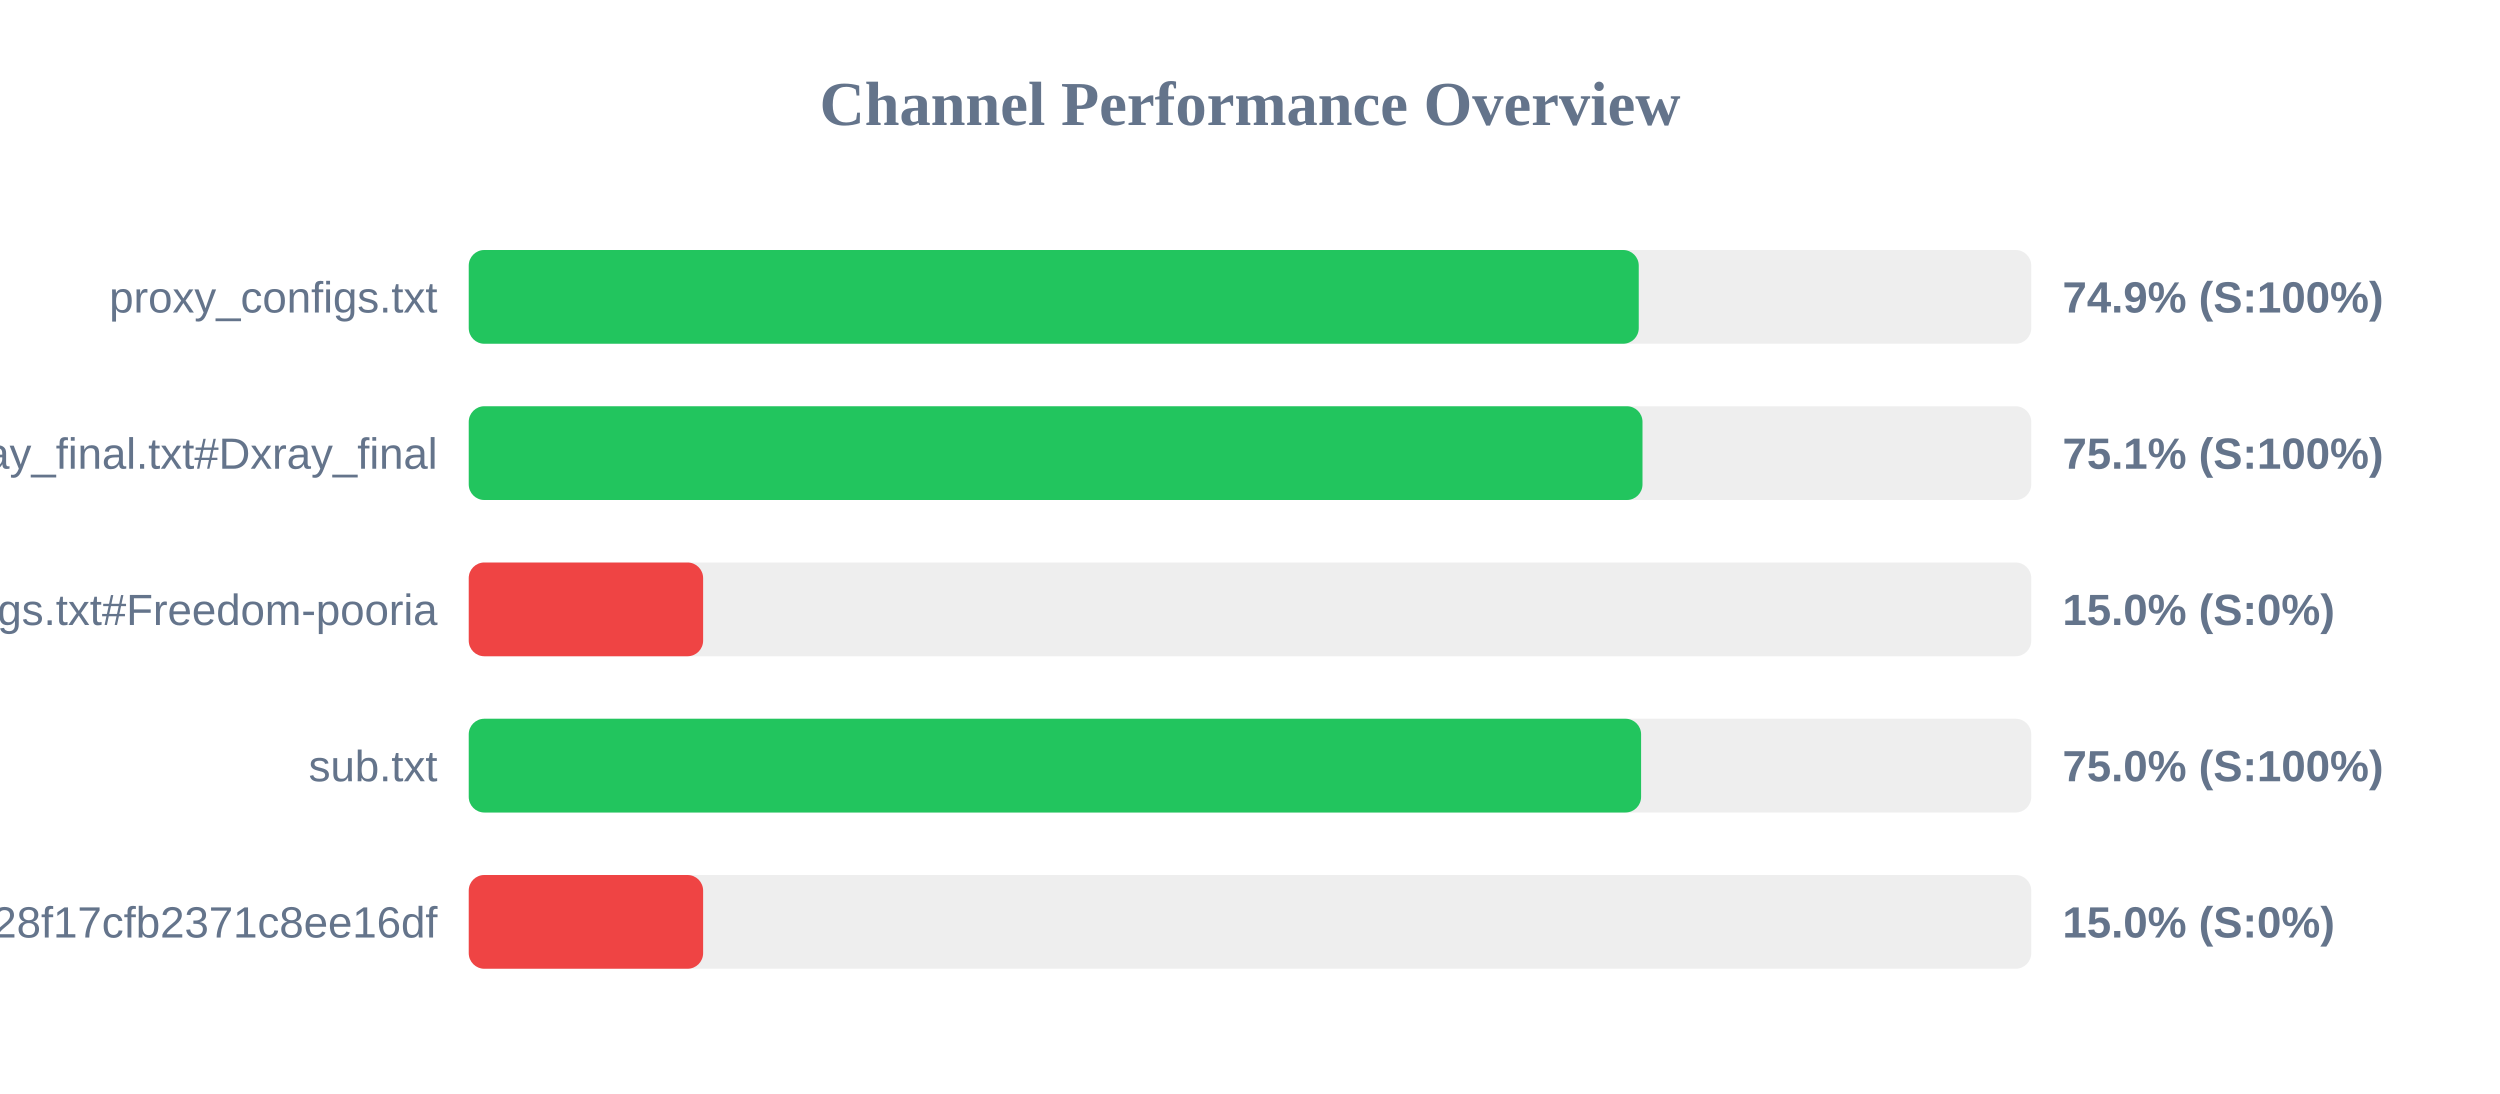
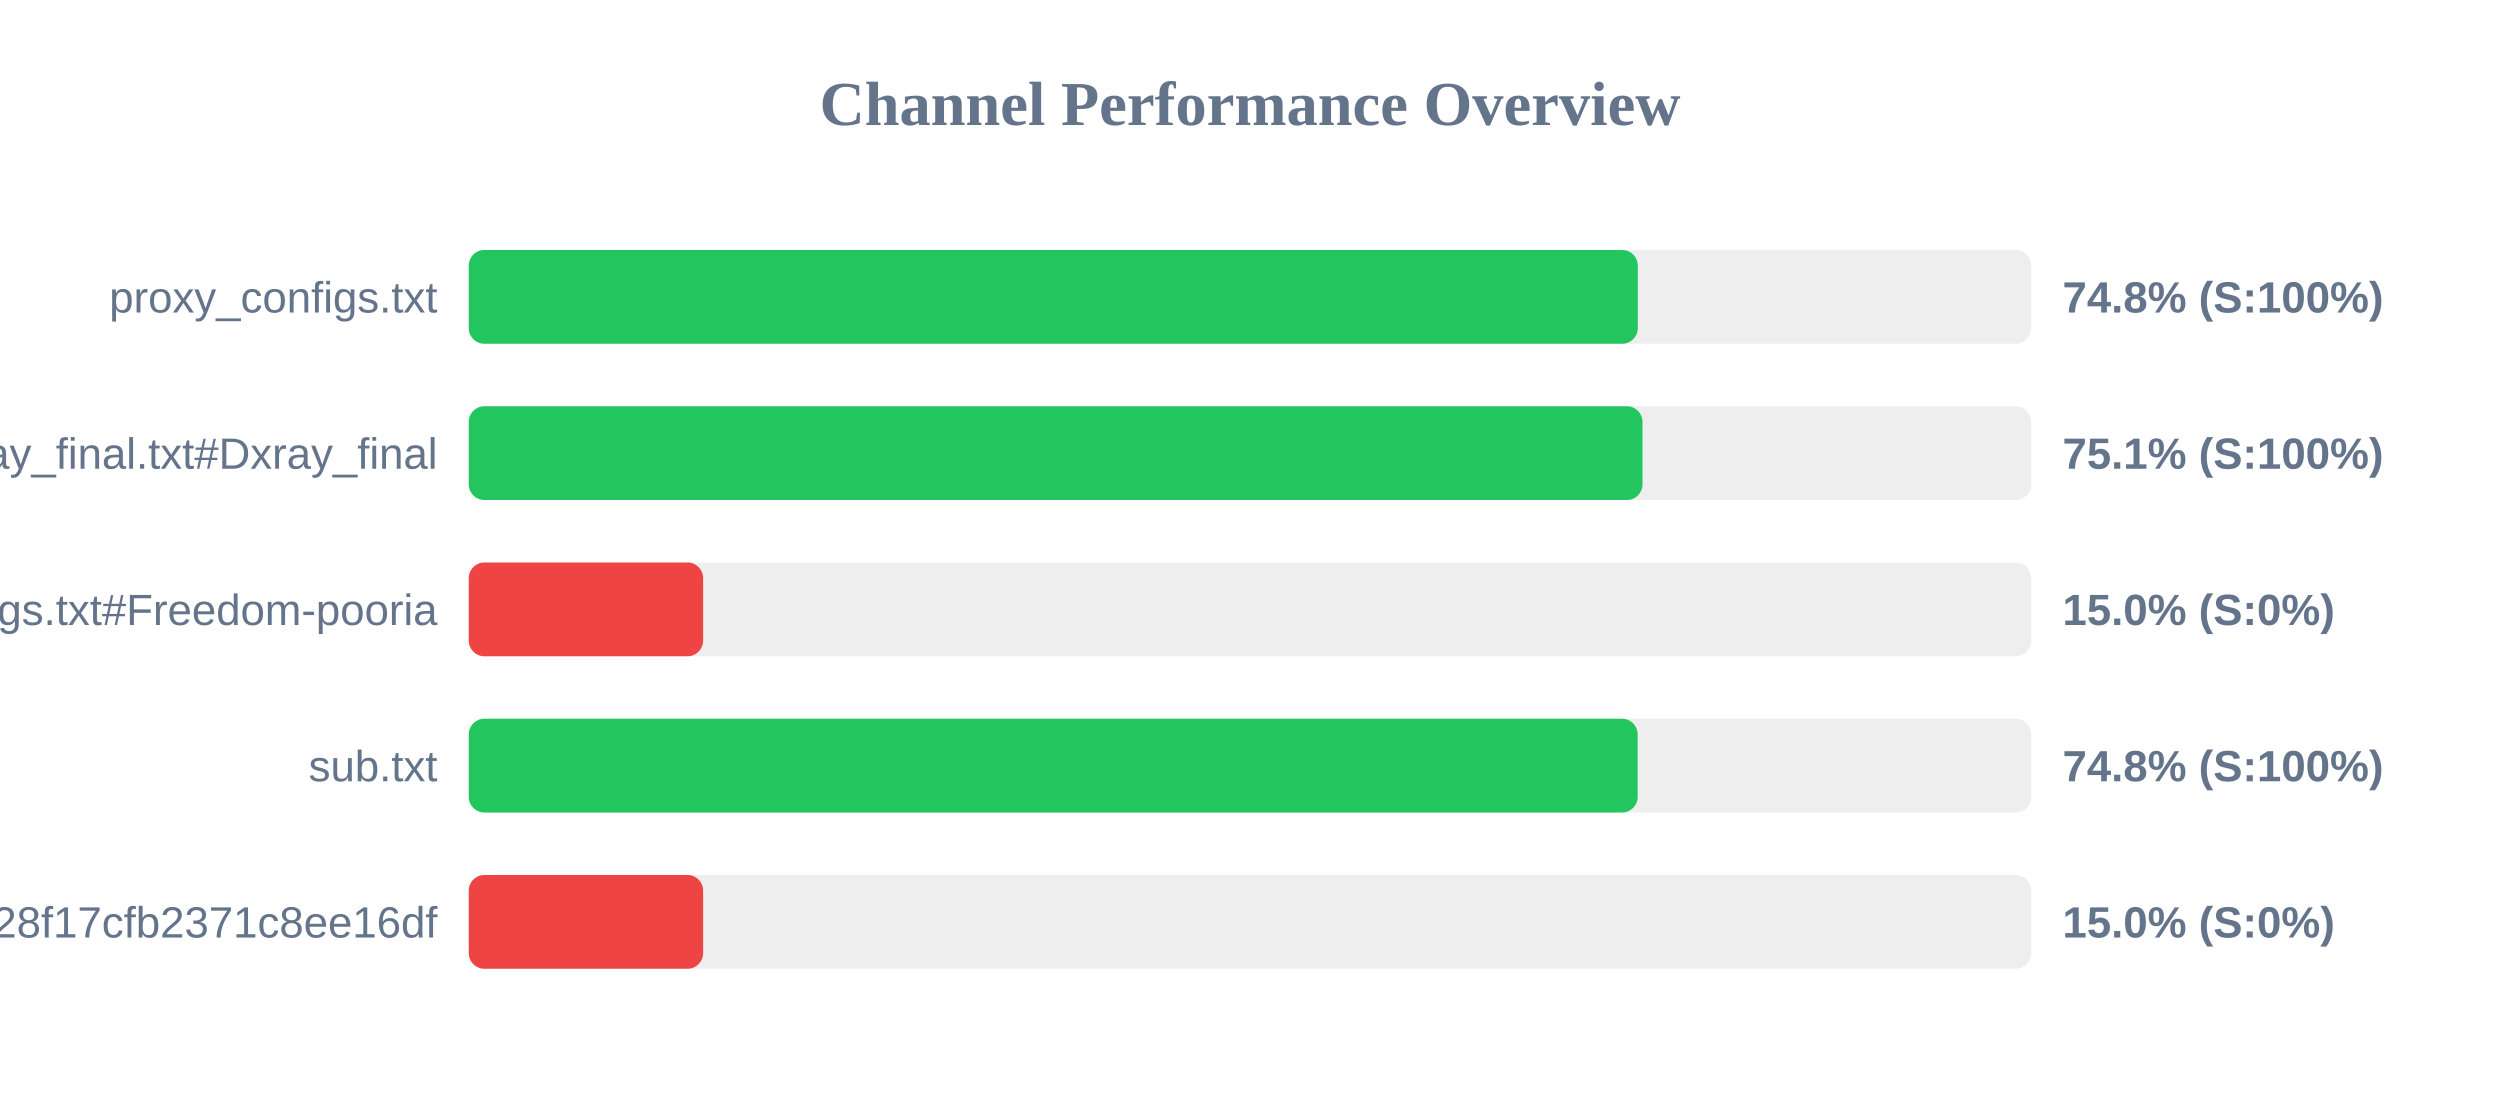
<svg xmlns="http://www.w3.org/2000/svg" width="800" height="350" version="1.1">
  <style>
        .row { font: 14px Arial; fill: #64748b; }
        .score { font: bold 14px Arial; fill: #64748b; }
    </style>
  <text x="400" y="40" text-anchor="middle" font-size="20px" font-weight="bold" fill="#64748b">Channel Performance Overview</text>
  <rect x="150" y="80" width="500" height="30" fill="#eee" rx="5" />
-   <rect x="150" y="80" width="374.4" height="30" fill="#22c55e" rx="5" />
+   <rect x="150" y="80" width="374.1" height="30" fill="#22c55e" rx="5" />
  <text x="140" y="100" text-anchor="end" class="row">proxy_configs.txt</text>
-   <text x="660" y="100" text-anchor="start" class="score">74.9% (S:100%)</text>
+   <text x="660" y="100" text-anchor="start" class="score">74.8% (S:100%)</text>
  <rect x="150" y="130" width="500" height="30" fill="#eee" rx="5" />
  <rect x="150" y="130" width="375.6" height="30" fill="#22c55e" rx="5" />
  <text x="140" y="150" text-anchor="end" class="row">xray_final.txt#Dxray_final</text>
  <text x="660" y="150" text-anchor="start" class="score">75.1% (S:100%)</text>
  <rect x="150" y="180" width="500" height="30" fill="#eee" rx="5" />
  <rect x="150" y="180" width="75.0" height="30" fill="#ef4444" rx="5" />
  <text x="140" y="200" text-anchor="end" class="row">v2ray_configs.txt#Freedom-pooria</text>
  <text x="660" y="200" text-anchor="start" class="score">15.0% (S:0%)</text>
  <rect x="150" y="230" width="500" height="30" fill="#eee" rx="5" />
-   <rect x="150" y="230" width="375.15" height="30" fill="#22c55e" rx="5" />
+   <rect x="150" y="230" width="374.05" height="30" fill="#22c55e" rx="5" />
  <text x="140" y="250" text-anchor="end" class="row">sub.txt</text>
-   <text x="660" y="250" text-anchor="start" class="score">75.0% (S:100%)</text>
+   <text x="660" y="250" text-anchor="start" class="score">74.8% (S:100%)</text>
  <rect x="150" y="280" width="500" height="30" fill="#eee" rx="5" />
  <rect x="150" y="280" width="75.0" height="30" fill="#ef4444" rx="5" />
  <text x="140" y="300" text-anchor="end" class="row">?token=fedfed7b41b828f17cfb2371c8ee16df</text>
  <text x="660" y="300" text-anchor="start" class="score">15.0% (S:0%)</text>
</svg>
